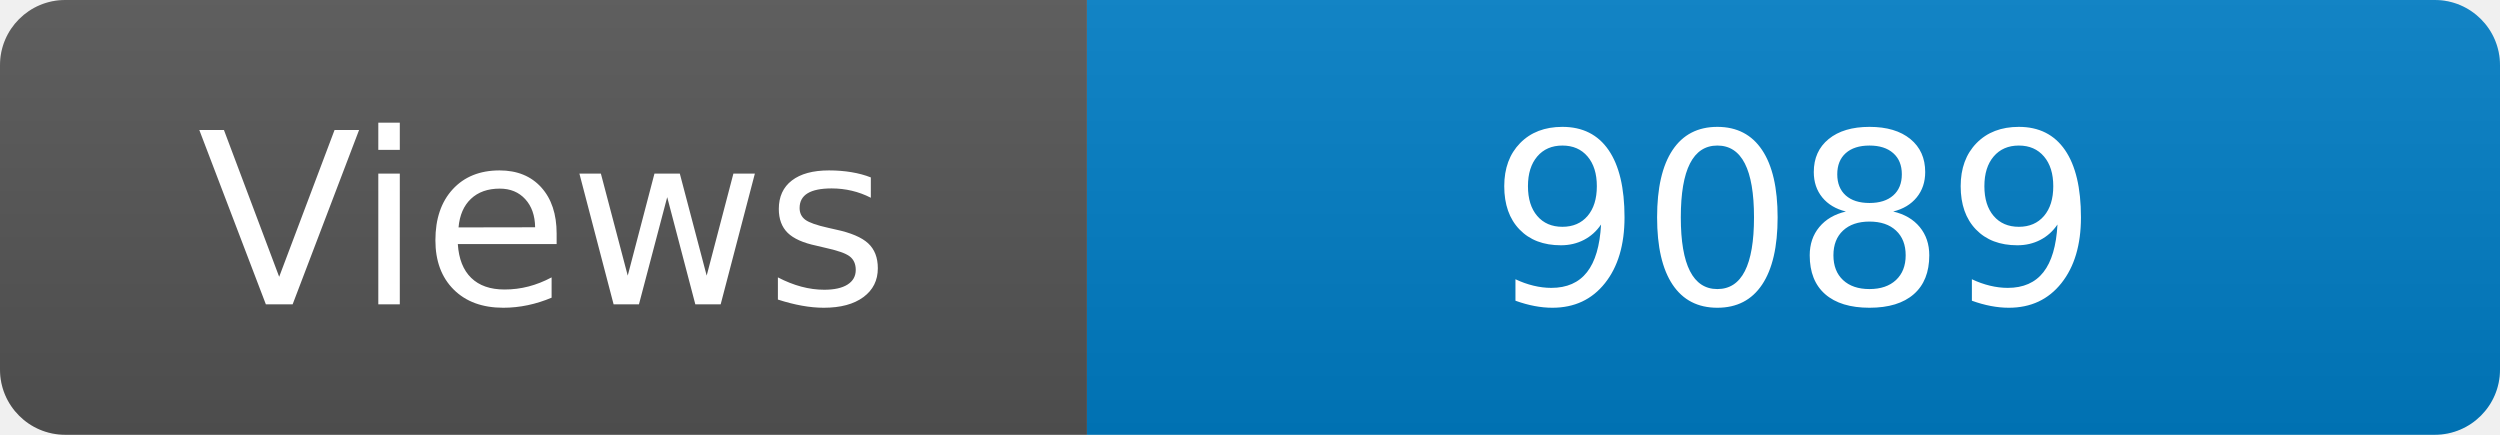
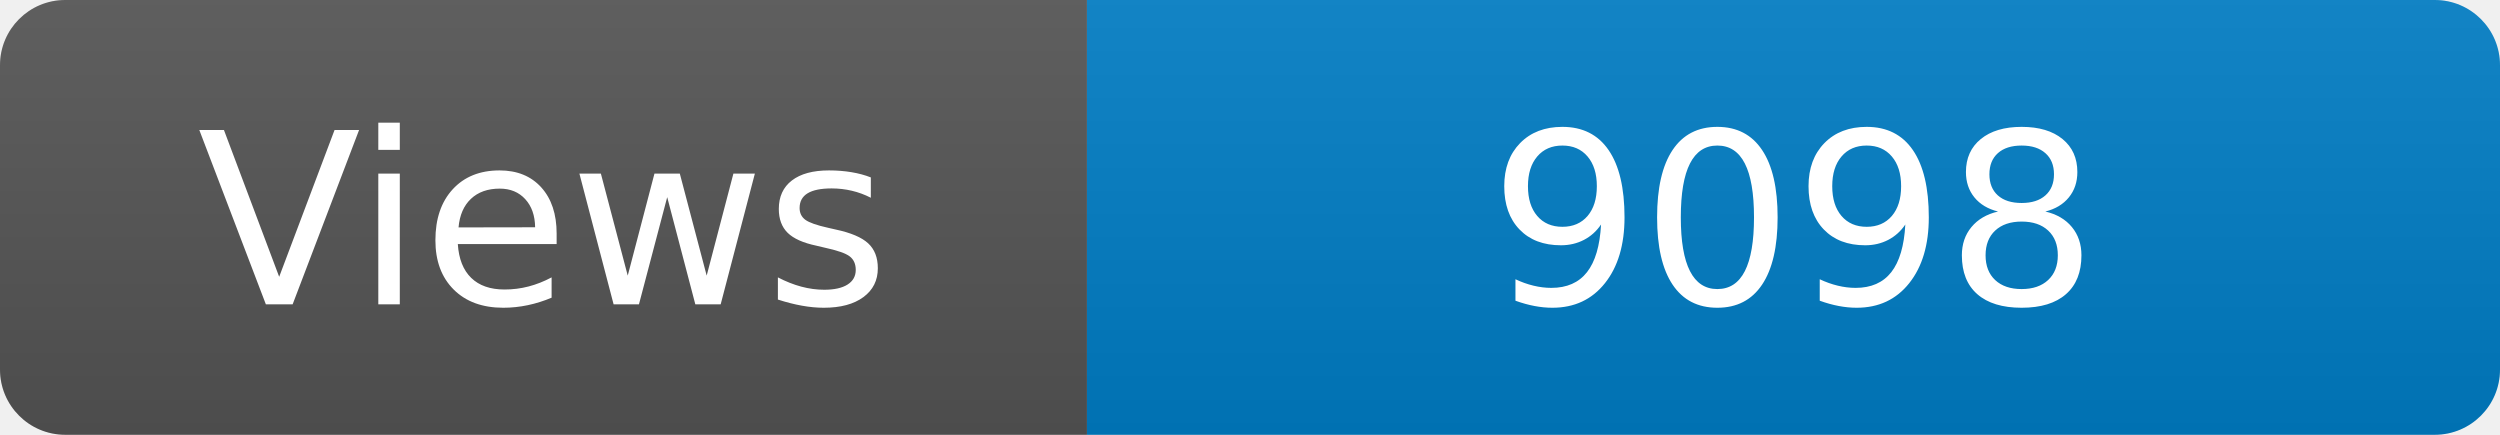
<svg xmlns="http://www.w3.org/2000/svg" width="115" height="20" role="img" aria-label="Maintained?: yes">
  <linearGradient id="s" x2="0" y2="100%">
    <stop offset="0" stop-color="#bbb" stop-opacity=".1" />
    <stop offset="1" stop-opacity=".1" />
  </linearGradient>
  <clipPath id="r">
    <rect width="115" height="20" rx="3" fill="#fff" />
  </clipPath>
  <g clip-path="url(#r)">
    <rect width="50" height="20" fill="#555" />
    <rect x="50" width="160" height="20" fill="#007ec6" />
    <rect width="115" height="20" fill="url(#s)" />
  </g>
  <g fill="#fff" text-anchor="middle" font-family="Verdana,Geneva,DejaVu Sans,sans-serif" font-size="110">
    <text x="250" y="140" transform="scale(.1)" fill="#fff">Views</text>
-     <text x="825" y="140" transform="scale(.1)" fill="#fff">9089</text>
+     <text x="825" y="140" transform="scale(.1)" fill="#fff">9098</text>
  </g>
</svg>
